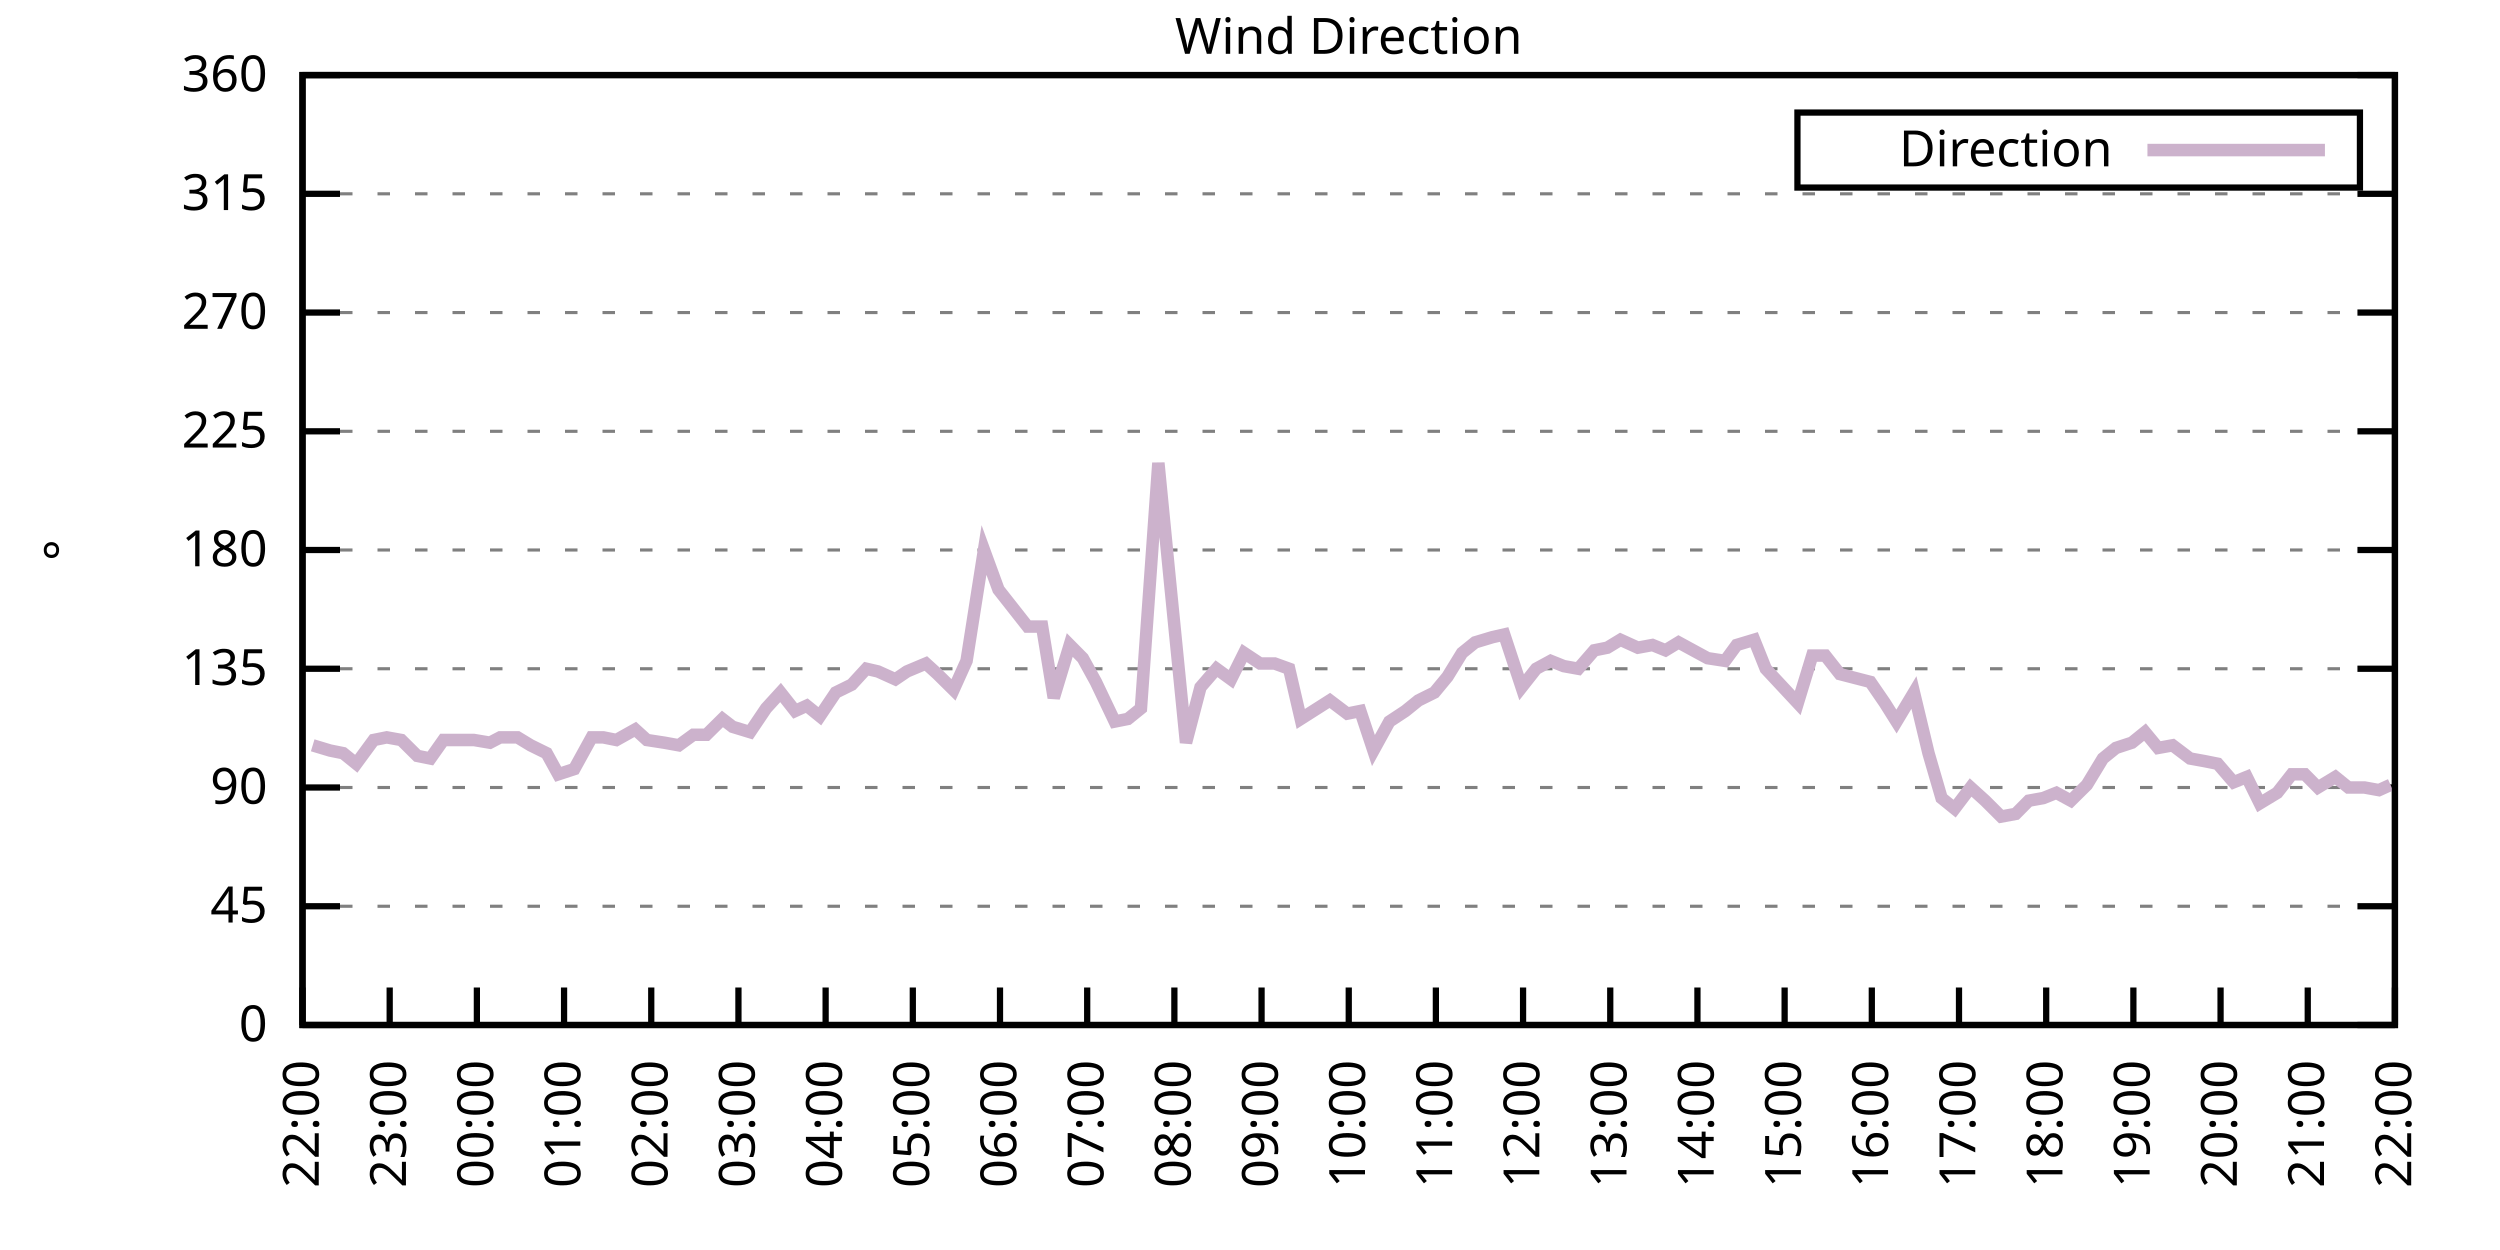
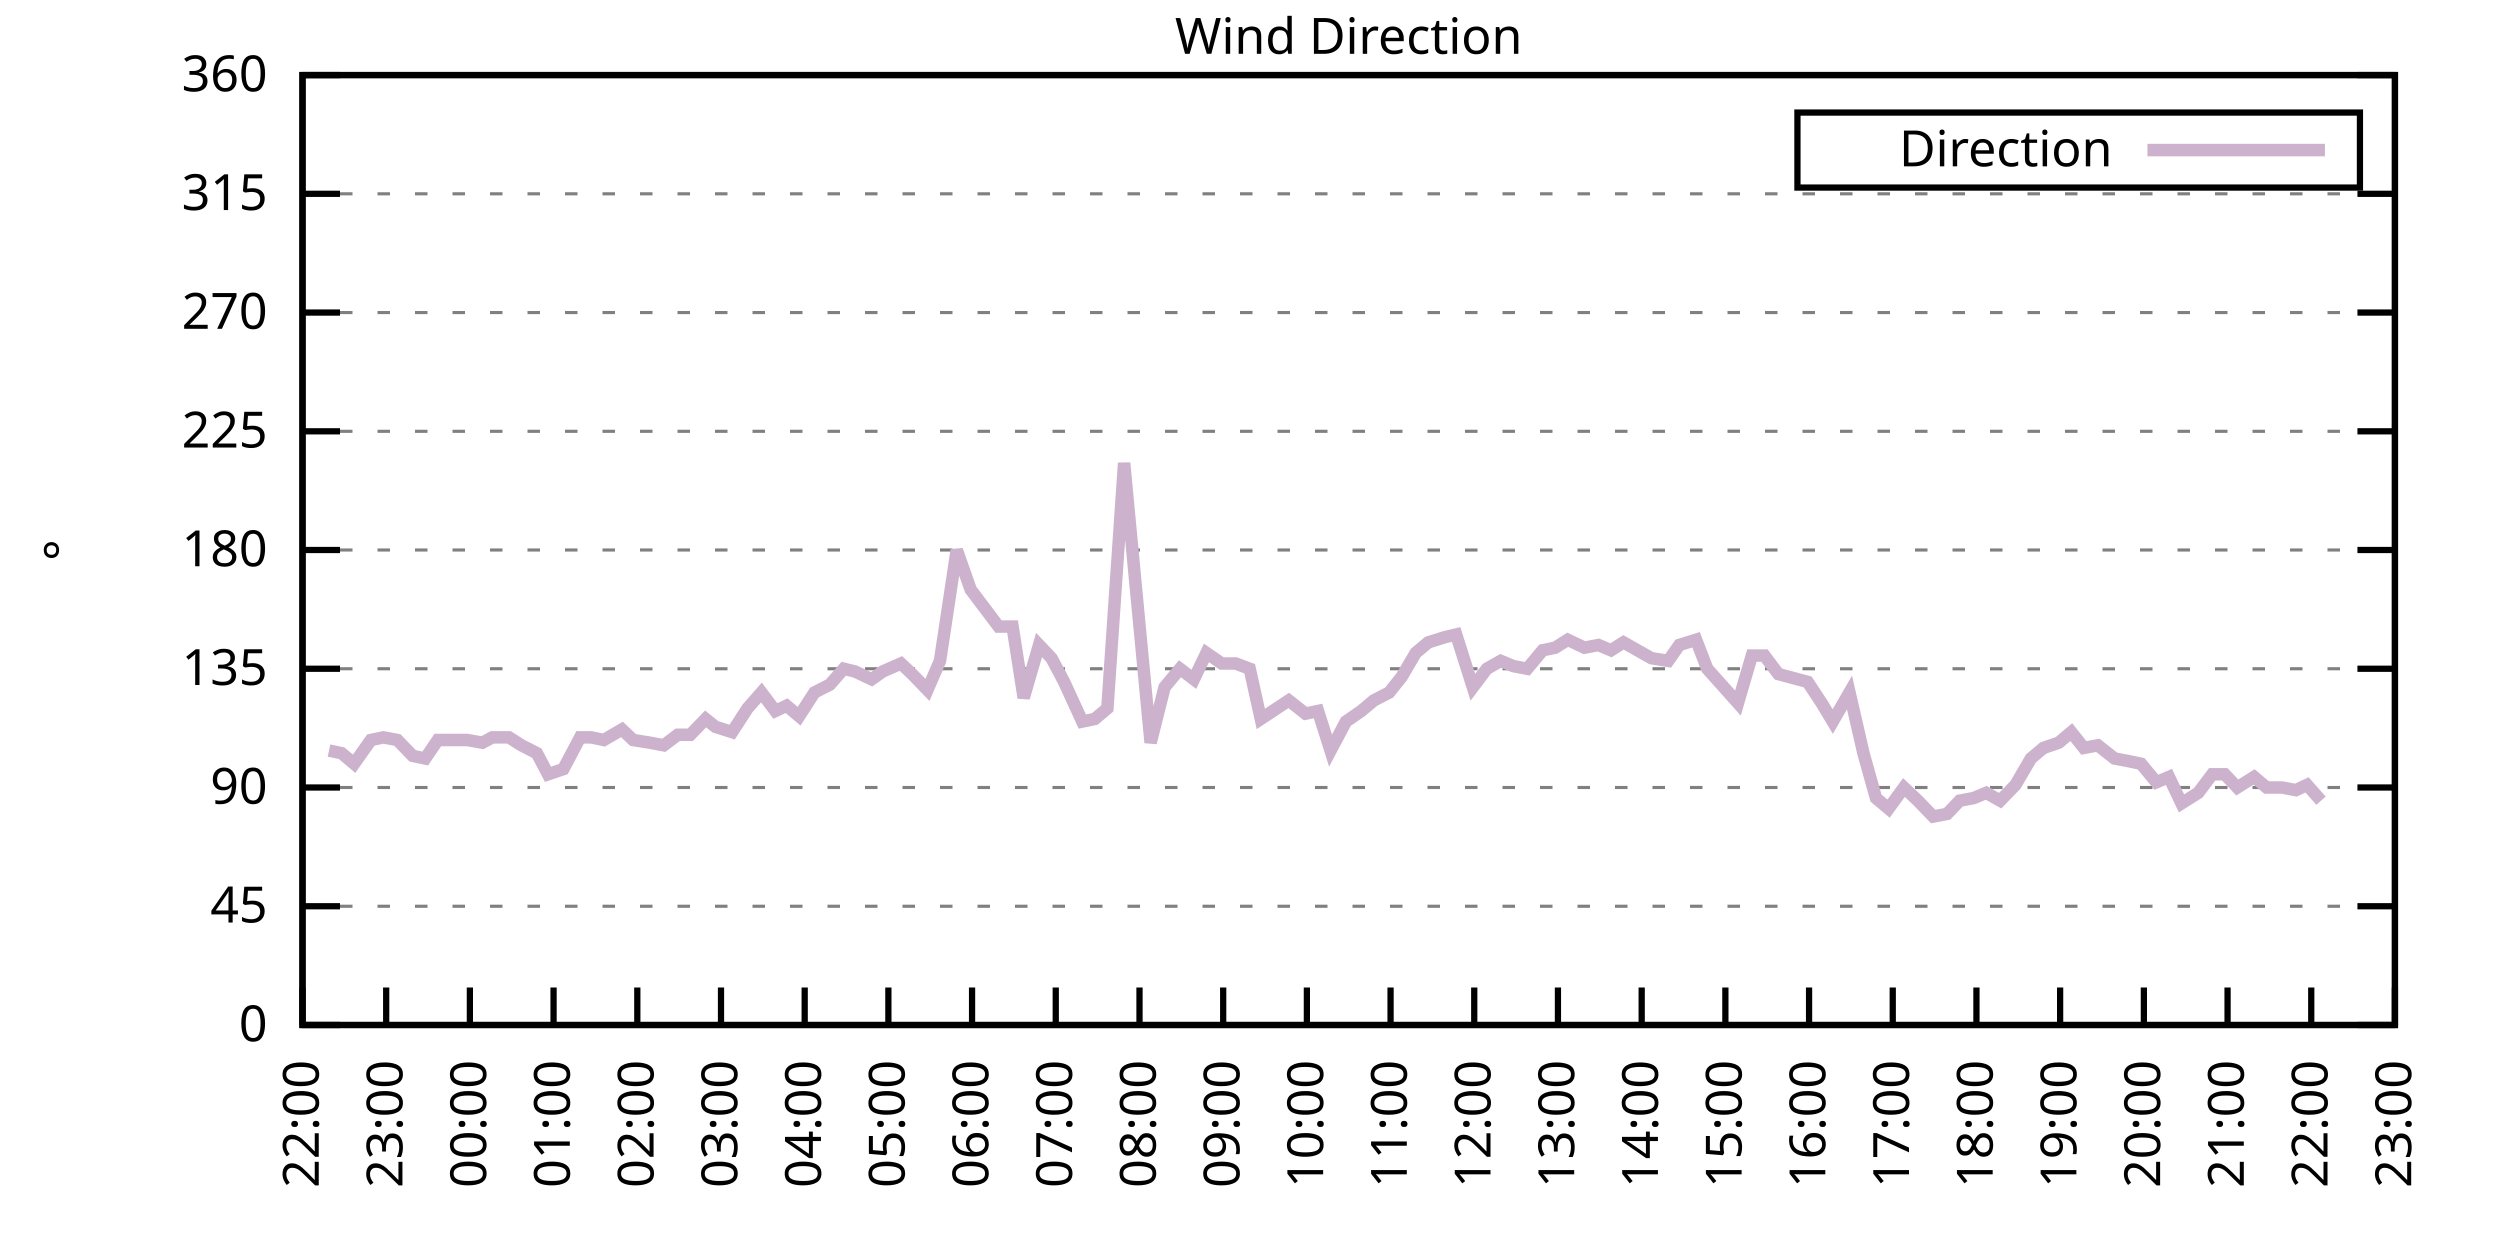
<svg xmlns="http://www.w3.org/2000/svg" xmlns:xlink="http://www.w3.org/1999/xlink" width="400" height="200" viewBox="0 0 400 200">
  <g id="gnuplot_canvas">
    <rect x="0" y="0" width="400" height="200" fill="none" />
    <defs>
      <circle id="gpDot" r="0.5" stroke-width="0.5" stroke="currentColor" />
      <path id="gpPt0" stroke-width="0.333" stroke="currentColor" d="M-1,0 h2 M0,-1 v2" />
      <path id="gpPt1" stroke-width="0.333" stroke="currentColor" d="M-1,-1 L1,1 M1,-1 L-1,1" />
      <path id="gpPt2" stroke-width="0.333" stroke="currentColor" d="M-1,0 L1,0 M0,-1 L0,1 M-1,-1 L1,1 M-1,1 L1,-1" />
      <rect id="gpPt3" stroke-width="0.333" stroke="currentColor" x="-1" y="-1" width="2" height="2" />
      <rect id="gpPt4" stroke-width="0.333" stroke="currentColor" fill="currentColor" x="-1" y="-1" width="2" height="2" />
      <circle id="gpPt5" stroke-width="0.333" stroke="currentColor" cx="0" cy="0" r="1" />
      <use xlink:href="#gpPt5" id="gpPt6" fill="currentColor" stroke="none" />
      <path id="gpPt7" stroke-width="0.333" stroke="currentColor" d="M0,-1.33 L-1.33,0.67 L1.33,0.67 z" />
      <use xlink:href="#gpPt7" id="gpPt8" fill="currentColor" stroke="none" />
      <use xlink:href="#gpPt7" id="gpPt9" stroke="currentColor" transform="rotate(180)" />
      <use xlink:href="#gpPt9" id="gpPt10" fill="currentColor" stroke="none" />
      <use xlink:href="#gpPt3" id="gpPt11" stroke="currentColor" transform="rotate(45)" />
      <use xlink:href="#gpPt11" id="gpPt12" fill="currentColor" stroke="none" />
      <path id="gpPt13" stroke-width="0.333" stroke="currentColor" d="M0,1.330 L1.265,0.411 L0.782,-1.067 L-0.782,-1.076 L-1.265,0.411 z" />
      <use xlink:href="#gpPt13" id="gpPt14" fill="currentColor" stroke="none" />
      <filter id="textbox" filterUnits="objectBoundingBox" x="0" y="0" height="1" width="1">
        <feFlood flood-color="white" flood-opacity="1" result="bgnd" />
        <feComposite in="SourceGraphic" in2="bgnd" operator="atop" />
      </filter>
      <filter id="greybox" filterUnits="objectBoundingBox" x="0" y="0" height="1" width="1">
        <feFlood flood-color="lightgrey" flood-opacity="1" result="grey" />
        <feComposite in="SourceGraphic" in2="grey" operator="atop" />
      </filter>
    </defs>
    <g fill="none" color="white" stroke="currentColor" stroke-width="1.00" stroke-linecap="butt" stroke-linejoin="miter">
</g>
    <g fill="none" color="black" stroke="currentColor" stroke-width="1.00" stroke-linecap="butt" stroke-linejoin="miter">
      <g stroke="none" shape-rendering="crispEdges">
        <polygon fill="rgb(255, 255, 255)" points="48.40,164.00 383.18,164.00 383.18,12.02 48.40,12.02 " />
      </g>
    </g>
    <g fill="none" color="black" stroke="currentColor" stroke-width="1.00" stroke-linecap="butt" stroke-linejoin="miter">
</g>
    <g fill="none" color="black" stroke="black" stroke-width="0.50" stroke-linecap="butt" stroke-linejoin="miter">
</g>
    <g fill="none" color="gray" stroke="currentColor" stroke-width="0.50" stroke-linecap="butt" stroke-linejoin="miter">
      <path stroke="gray" stroke-dasharray="2,4" class="gridline" d="M48.40,164.00 L383.19,164.00  " />
    </g>
    <g fill="none" color="gray" stroke="gray" stroke-width="1.00" stroke-linecap="butt" stroke-linejoin="miter">
</g>
    <g fill="none" color="black" stroke="currentColor" stroke-width="1.00" stroke-linecap="butt" stroke-linejoin="miter">
      <path stroke="black" d="M48.40,164.00 L54.40,164.00 M383.19,164.00 L377.19,164.00  " />
      <g transform="translate(42.80,166.60)" stroke="none" fill="black" font-family="Sans" font-size="8.00" text-anchor="end">
        <text>
          <tspan font-family="Sans"> 0</tspan>
        </text>
      </g>
    </g>
    <g fill="none" color="black" stroke="currentColor" stroke-width="1.00" stroke-linecap="butt" stroke-linejoin="miter">
</g>
    <g fill="none" color="black" stroke="black" stroke-width="0.50" stroke-linecap="butt" stroke-linejoin="miter">
</g>
    <g fill="none" color="gray" stroke="currentColor" stroke-width="0.50" stroke-linecap="butt" stroke-linejoin="miter">
      <path stroke="gray" stroke-dasharray="2,4" class="gridline" d="M48.40,145.00 L383.19,145.00  " />
    </g>
    <g fill="none" color="gray" stroke="gray" stroke-width="1.00" stroke-linecap="butt" stroke-linejoin="miter">
</g>
    <g fill="none" color="black" stroke="currentColor" stroke-width="1.00" stroke-linecap="butt" stroke-linejoin="miter">
      <path stroke="black" d="M48.40,145.00 L54.40,145.00 M383.19,145.00 L377.19,145.00  " />
      <g transform="translate(42.80,147.60)" stroke="none" fill="black" font-family="Sans" font-size="8.00" text-anchor="end">
        <text>
          <tspan font-family="Sans"> 45</tspan>
        </text>
      </g>
    </g>
    <g fill="none" color="black" stroke="currentColor" stroke-width="1.00" stroke-linecap="butt" stroke-linejoin="miter">
</g>
    <g fill="none" color="black" stroke="black" stroke-width="0.50" stroke-linecap="butt" stroke-linejoin="miter">
</g>
    <g fill="none" color="gray" stroke="currentColor" stroke-width="0.50" stroke-linecap="butt" stroke-linejoin="miter">
      <path stroke="gray" stroke-dasharray="2,4" class="gridline" d="M48.40,126.00 L383.19,126.00  " />
    </g>
    <g fill="none" color="gray" stroke="gray" stroke-width="1.00" stroke-linecap="butt" stroke-linejoin="miter">
</g>
    <g fill="none" color="black" stroke="currentColor" stroke-width="1.00" stroke-linecap="butt" stroke-linejoin="miter">
      <path stroke="black" d="M48.40,126.00 L54.40,126.00 M383.19,126.00 L377.19,126.00  " />
      <g transform="translate(42.80,128.60)" stroke="none" fill="black" font-family="Sans" font-size="8.00" text-anchor="end">
        <text>
          <tspan font-family="Sans"> 90</tspan>
        </text>
      </g>
    </g>
    <g fill="none" color="black" stroke="currentColor" stroke-width="1.00" stroke-linecap="butt" stroke-linejoin="miter">
</g>
    <g fill="none" color="black" stroke="black" stroke-width="0.50" stroke-linecap="butt" stroke-linejoin="miter">
</g>
    <g fill="none" color="gray" stroke="currentColor" stroke-width="0.50" stroke-linecap="butt" stroke-linejoin="miter">
      <path stroke="gray" stroke-dasharray="2,4" class="gridline" d="M48.40,107.00 L383.19,107.00  " />
    </g>
    <g fill="none" color="gray" stroke="gray" stroke-width="1.00" stroke-linecap="butt" stroke-linejoin="miter">
</g>
    <g fill="none" color="black" stroke="currentColor" stroke-width="1.00" stroke-linecap="butt" stroke-linejoin="miter">
      <path stroke="black" d="M48.40,107.00 L54.40,107.00 M383.19,107.00 L377.19,107.00  " />
      <g transform="translate(42.80,109.60)" stroke="none" fill="black" font-family="Sans" font-size="8.00" text-anchor="end">
        <text>
          <tspan font-family="Sans"> 135</tspan>
        </text>
      </g>
    </g>
    <g fill="none" color="black" stroke="currentColor" stroke-width="1.00" stroke-linecap="butt" stroke-linejoin="miter">
</g>
    <g fill="none" color="black" stroke="black" stroke-width="0.50" stroke-linecap="butt" stroke-linejoin="miter">
</g>
    <g fill="none" color="gray" stroke="currentColor" stroke-width="0.50" stroke-linecap="butt" stroke-linejoin="miter">
      <path stroke="gray" stroke-dasharray="2,4" class="gridline" d="M48.40,88.00 L383.19,88.00  " />
    </g>
    <g fill="none" color="gray" stroke="gray" stroke-width="1.00" stroke-linecap="butt" stroke-linejoin="miter">
</g>
    <g fill="none" color="black" stroke="currentColor" stroke-width="1.00" stroke-linecap="butt" stroke-linejoin="miter">
      <path stroke="black" d="M48.40,88.00 L54.40,88.00 M383.19,88.00 L377.19,88.00  " />
      <g transform="translate(42.80,90.60)" stroke="none" fill="black" font-family="Sans" font-size="8.00" text-anchor="end">
        <text>
          <tspan font-family="Sans"> 180</tspan>
        </text>
      </g>
    </g>
    <g fill="none" color="black" stroke="currentColor" stroke-width="1.00" stroke-linecap="butt" stroke-linejoin="miter">
</g>
    <g fill="none" color="black" stroke="black" stroke-width="0.50" stroke-linecap="butt" stroke-linejoin="miter">
</g>
    <g fill="none" color="gray" stroke="currentColor" stroke-width="0.50" stroke-linecap="butt" stroke-linejoin="miter">
      <path stroke="gray" stroke-dasharray="2,4" class="gridline" d="M48.40,69.01 L383.19,69.01  " />
    </g>
    <g fill="none" color="gray" stroke="gray" stroke-width="1.00" stroke-linecap="butt" stroke-linejoin="miter">
</g>
    <g fill="none" color="black" stroke="currentColor" stroke-width="1.00" stroke-linecap="butt" stroke-linejoin="miter">
      <path stroke="black" d="M48.40,69.01 L54.40,69.01 M383.19,69.01 L377.19,69.01  " />
      <g transform="translate(42.80,71.61)" stroke="none" fill="black" font-family="Sans" font-size="8.00" text-anchor="end">
        <text>
          <tspan font-family="Sans"> 225</tspan>
        </text>
      </g>
    </g>
    <g fill="none" color="black" stroke="currentColor" stroke-width="1.00" stroke-linecap="butt" stroke-linejoin="miter">
</g>
    <g fill="none" color="black" stroke="black" stroke-width="0.50" stroke-linecap="butt" stroke-linejoin="miter">
</g>
    <g fill="none" color="gray" stroke="currentColor" stroke-width="0.50" stroke-linecap="butt" stroke-linejoin="miter">
      <path stroke="gray" stroke-dasharray="2,4" class="gridline" d="M48.40,50.01 L383.19,50.01  " />
    </g>
    <g fill="none" color="gray" stroke="gray" stroke-width="1.00" stroke-linecap="butt" stroke-linejoin="miter">
</g>
    <g fill="none" color="black" stroke="currentColor" stroke-width="1.00" stroke-linecap="butt" stroke-linejoin="miter">
      <path stroke="black" d="M48.40,50.01 L54.40,50.01 M383.19,50.01 L377.19,50.01  " />
      <g transform="translate(42.80,52.61)" stroke="none" fill="black" font-family="Sans" font-size="8.00" text-anchor="end">
        <text>
          <tspan font-family="Sans"> 270</tspan>
        </text>
      </g>
    </g>
    <g fill="none" color="black" stroke="currentColor" stroke-width="1.00" stroke-linecap="butt" stroke-linejoin="miter">
</g>
    <g fill="none" color="black" stroke="black" stroke-width="0.50" stroke-linecap="butt" stroke-linejoin="miter">
</g>
    <g fill="none" color="gray" stroke="currentColor" stroke-width="0.50" stroke-linecap="butt" stroke-linejoin="miter">
      <path stroke="gray" stroke-dasharray="2,4" class="gridline" d="M48.40,31.01 L383.19,31.01  " />
    </g>
    <g fill="none" color="gray" stroke="gray" stroke-width="1.00" stroke-linecap="butt" stroke-linejoin="miter">
</g>
    <g fill="none" color="black" stroke="currentColor" stroke-width="1.00" stroke-linecap="butt" stroke-linejoin="miter">
      <path stroke="black" d="M48.40,31.01 L54.40,31.01 M383.19,31.01 L377.19,31.01  " />
      <g transform="translate(42.80,33.61)" stroke="none" fill="black" font-family="Sans" font-size="8.00" text-anchor="end">
        <text>
          <tspan font-family="Sans"> 315</tspan>
        </text>
      </g>
    </g>
    <g fill="none" color="black" stroke="currentColor" stroke-width="1.00" stroke-linecap="butt" stroke-linejoin="miter">
</g>
    <g fill="none" color="black" stroke="black" stroke-width="0.50" stroke-linecap="butt" stroke-linejoin="miter">
</g>
    <g fill="none" color="gray" stroke="currentColor" stroke-width="0.50" stroke-linecap="butt" stroke-linejoin="miter">
      <path stroke="gray" stroke-dasharray="2,4" class="gridline" d="M48.40,12.01 L383.19,12.01  " />
    </g>
    <g fill="none" color="gray" stroke="gray" stroke-width="1.00" stroke-linecap="butt" stroke-linejoin="miter">
</g>
    <g fill="none" color="black" stroke="currentColor" stroke-width="1.00" stroke-linecap="butt" stroke-linejoin="miter">
      <path stroke="black" d="M48.40,12.01 L54.40,12.01 M383.19,12.01 L377.19,12.01  " />
      <g transform="translate(42.80,14.61)" stroke="none" fill="black" font-family="Sans" font-size="8.00" text-anchor="end">
        <text>
          <tspan font-family="Sans"> 360</tspan>
        </text>
      </g>
    </g>
    <g fill="none" color="black" stroke="currentColor" stroke-width="1.00" stroke-linecap="butt" stroke-linejoin="miter">
      <path stroke="black" d="M48.40,164.00 L48.40,158.00  " />
      <g transform="translate(51.00,169.60) rotate(270.00)" stroke="none" fill="black" font-family="Sans" font-size="8.00" text-anchor="end">
        <text>
          <tspan font-family="Sans">22:00</tspan>
        </text>
      </g>
    </g>
    <g fill="none" color="black" stroke="currentColor" stroke-width="1.00" stroke-linecap="butt" stroke-linejoin="miter">
-       <path stroke="black" d="M62.35,164.00 L62.35,158.00  " />
-       <g transform="translate(64.95,169.60) rotate(270.00)" stroke="none" fill="black" font-family="Sans" font-size="8.00" text-anchor="end">
+       <path stroke="black" d="M61.79,164.00 L61.79,158.00  " />
+       <g transform="translate(64.39,169.60) rotate(270.00)" stroke="none" fill="black" font-family="Sans" font-size="8.00" text-anchor="end">
        <text>
          <tspan font-family="Sans">23:00</tspan>
        </text>
      </g>
    </g>
    <g fill="none" color="black" stroke="currentColor" stroke-width="1.00" stroke-linecap="butt" stroke-linejoin="miter">
-       <path stroke="black" d="M76.30,164.00 L76.30,158.00  " />
-       <g transform="translate(78.90,169.60) rotate(270.00)" stroke="none" fill="black" font-family="Sans" font-size="8.00" text-anchor="end">
+       <path stroke="black" d="M75.18,164.00 L75.18,158.00  " />
+       <g transform="translate(77.78,169.60) rotate(270.00)" stroke="none" fill="black" font-family="Sans" font-size="8.00" text-anchor="end">
        <text>
          <tspan font-family="Sans">00:00</tspan>
        </text>
      </g>
    </g>
    <g fill="none" color="black" stroke="currentColor" stroke-width="1.00" stroke-linecap="butt" stroke-linejoin="miter">
-       <path stroke="black" d="M90.25,164.00 L90.25,158.00  " />
-       <g transform="translate(92.85,169.60) rotate(270.00)" stroke="none" fill="black" font-family="Sans" font-size="8.00" text-anchor="end">
+       <path stroke="black" d="M88.57,164.00 L88.57,158.00  " />
+       <g transform="translate(91.17,169.60) rotate(270.00)" stroke="none" fill="black" font-family="Sans" font-size="8.00" text-anchor="end">
        <text>
          <tspan font-family="Sans">01:00</tspan>
        </text>
      </g>
    </g>
    <g fill="none" color="black" stroke="currentColor" stroke-width="1.00" stroke-linecap="butt" stroke-linejoin="miter">
-       <path stroke="black" d="M104.20,164.00 L104.20,158.00  " />
-       <g transform="translate(106.80,169.60) rotate(270.00)" stroke="none" fill="black" font-family="Sans" font-size="8.00" text-anchor="end">
+       <path stroke="black" d="M101.97,164.00 L101.97,158.00  " />
+       <g transform="translate(104.57,169.60) rotate(270.00)" stroke="none" fill="black" font-family="Sans" font-size="8.00" text-anchor="end">
        <text>
          <tspan font-family="Sans">02:00</tspan>
        </text>
      </g>
    </g>
    <g fill="none" color="black" stroke="currentColor" stroke-width="1.00" stroke-linecap="butt" stroke-linejoin="miter">
-       <path stroke="black" d="M118.15,164.00 L118.15,158.00  " />
-       <g transform="translate(120.75,169.60) rotate(270.00)" stroke="none" fill="black" font-family="Sans" font-size="8.00" text-anchor="end">
+       <path stroke="black" d="M115.36,164.00 L115.36,158.00  " />
+       <g transform="translate(117.96,169.60) rotate(270.00)" stroke="none" fill="black" font-family="Sans" font-size="8.00" text-anchor="end">
        <text>
          <tspan font-family="Sans">03:00</tspan>
        </text>
      </g>
    </g>
    <g fill="none" color="black" stroke="currentColor" stroke-width="1.00" stroke-linecap="butt" stroke-linejoin="miter">
-       <path stroke="black" d="M132.10,164.00 L132.10,158.00  " />
-       <g transform="translate(134.70,169.60) rotate(270.00)" stroke="none" fill="black" font-family="Sans" font-size="8.00" text-anchor="end">
+       <path stroke="black" d="M128.75,164.00 L128.75,158.00  " />
+       <g transform="translate(131.35,169.60) rotate(270.00)" stroke="none" fill="black" font-family="Sans" font-size="8.00" text-anchor="end">
        <text>
          <tspan font-family="Sans">04:00</tspan>
        </text>
      </g>
    </g>
    <g fill="none" color="black" stroke="currentColor" stroke-width="1.00" stroke-linecap="butt" stroke-linejoin="miter">
-       <path stroke="black" d="M146.05,164.00 L146.05,158.00  " />
-       <g transform="translate(148.65,169.60) rotate(270.00)" stroke="none" fill="black" font-family="Sans" font-size="8.00" text-anchor="end">
+       <path stroke="black" d="M142.14,164.00 L142.14,158.00  " />
+       <g transform="translate(144.74,169.60) rotate(270.00)" stroke="none" fill="black" font-family="Sans" font-size="8.00" text-anchor="end">
        <text>
          <tspan font-family="Sans">05:00</tspan>
        </text>
      </g>
    </g>
    <g fill="none" color="black" stroke="currentColor" stroke-width="1.00" stroke-linecap="butt" stroke-linejoin="miter">
-       <path stroke="black" d="M160.00,164.00 L160.00,158.00  " />
-       <g transform="translate(162.60,169.60) rotate(270.00)" stroke="none" fill="black" font-family="Sans" font-size="8.00" text-anchor="end">
+       <path stroke="black" d="M155.53,164.00 L155.53,158.00  " />
+       <g transform="translate(158.13,169.60) rotate(270.00)" stroke="none" fill="black" font-family="Sans" font-size="8.00" text-anchor="end">
        <text>
          <tspan font-family="Sans">06:00</tspan>
        </text>
      </g>
    </g>
    <g fill="none" color="black" stroke="currentColor" stroke-width="1.00" stroke-linecap="butt" stroke-linejoin="miter">
-       <path stroke="black" d="M173.95,164.00 L173.95,158.00  " />
-       <g transform="translate(176.55,169.60) rotate(270.00)" stroke="none" fill="black" font-family="Sans" font-size="8.00" text-anchor="end">
+       <path stroke="black" d="M168.92,164.00 L168.92,158.00  " />
+       <g transform="translate(171.52,169.60) rotate(270.00)" stroke="none" fill="black" font-family="Sans" font-size="8.00" text-anchor="end">
        <text>
          <tspan font-family="Sans">07:00</tspan>
        </text>
      </g>
    </g>
    <g fill="none" color="black" stroke="currentColor" stroke-width="1.00" stroke-linecap="butt" stroke-linejoin="miter">
-       <path stroke="black" d="M187.90,164.00 L187.90,158.00  " />
-       <g transform="translate(190.50,169.60) rotate(270.00)" stroke="none" fill="black" font-family="Sans" font-size="8.00" text-anchor="end">
+       <path stroke="black" d="M182.32,164.00 L182.32,158.00  " />
+       <g transform="translate(184.92,169.60) rotate(270.00)" stroke="none" fill="black" font-family="Sans" font-size="8.00" text-anchor="end">
        <text>
          <tspan font-family="Sans">08:00</tspan>
        </text>
      </g>
    </g>
    <g fill="none" color="black" stroke="currentColor" stroke-width="1.00" stroke-linecap="butt" stroke-linejoin="miter">
-       <path stroke="black" d="M201.85,164.00 L201.85,158.00  " />
-       <g transform="translate(204.45,169.60) rotate(270.00)" stroke="none" fill="black" font-family="Sans" font-size="8.00" text-anchor="end">
+       <path stroke="black" d="M195.71,164.00 L195.71,158.00  " />
+       <g transform="translate(198.31,169.60) rotate(270.00)" stroke="none" fill="black" font-family="Sans" font-size="8.00" text-anchor="end">
        <text>
          <tspan font-family="Sans">09:00</tspan>
        </text>
      </g>
    </g>
    <g fill="none" color="black" stroke="currentColor" stroke-width="1.00" stroke-linecap="butt" stroke-linejoin="miter">
-       <path stroke="black" d="M215.80,164.00 L215.80,158.00  " />
-       <g transform="translate(218.40,169.60) rotate(270.00)" stroke="none" fill="black" font-family="Sans" font-size="8.00" text-anchor="end">
+       <path stroke="black" d="M209.10,164.00 L209.10,158.00  " />
+       <g transform="translate(211.70,169.60) rotate(270.00)" stroke="none" fill="black" font-family="Sans" font-size="8.00" text-anchor="end">
        <text>
          <tspan font-family="Sans">10:00</tspan>
        </text>
      </g>
    </g>
    <g fill="none" color="black" stroke="currentColor" stroke-width="1.00" stroke-linecap="butt" stroke-linejoin="miter">
-       <path stroke="black" d="M229.74,164.00 L229.74,158.00  " />
-       <g transform="translate(232.34,169.60) rotate(270.00)" stroke="none" fill="black" font-family="Sans" font-size="8.00" text-anchor="end">
+       <path stroke="black" d="M222.49,164.00 L222.49,158.00  " />
+       <g transform="translate(225.09,169.60) rotate(270.00)" stroke="none" fill="black" font-family="Sans" font-size="8.00" text-anchor="end">
        <text>
          <tspan font-family="Sans">11:00</tspan>
        </text>
      </g>
    </g>
    <g fill="none" color="black" stroke="currentColor" stroke-width="1.00" stroke-linecap="butt" stroke-linejoin="miter">
-       <path stroke="black" d="M243.69,164.00 L243.69,158.00  " />
-       <g transform="translate(246.29,169.60) rotate(270.00)" stroke="none" fill="black" font-family="Sans" font-size="8.00" text-anchor="end">
+       <path stroke="black" d="M235.88,164.00 L235.88,158.00  " />
+       <g transform="translate(238.48,169.60) rotate(270.00)" stroke="none" fill="black" font-family="Sans" font-size="8.00" text-anchor="end">
        <text>
          <tspan font-family="Sans">12:00</tspan>
        </text>
      </g>
    </g>
    <g fill="none" color="black" stroke="currentColor" stroke-width="1.00" stroke-linecap="butt" stroke-linejoin="miter">
-       <path stroke="black" d="M257.64,164.00 L257.64,158.00  " />
-       <g transform="translate(260.24,169.60) rotate(270.00)" stroke="none" fill="black" font-family="Sans" font-size="8.00" text-anchor="end">
+       <path stroke="black" d="M249.27,164.00 L249.27,158.00  " />
+       <g transform="translate(251.87,169.60) rotate(270.00)" stroke="none" fill="black" font-family="Sans" font-size="8.00" text-anchor="end">
        <text>
          <tspan font-family="Sans">13:00</tspan>
        </text>
      </g>
    </g>
    <g fill="none" color="black" stroke="currentColor" stroke-width="1.00" stroke-linecap="butt" stroke-linejoin="miter">
-       <path stroke="black" d="M271.59,164.00 L271.59,158.00  " />
-       <g transform="translate(274.19,169.60) rotate(270.00)" stroke="none" fill="black" font-family="Sans" font-size="8.00" text-anchor="end">
+       <path stroke="black" d="M262.67,164.00 L262.67,158.00  " />
+       <g transform="translate(265.27,169.60) rotate(270.00)" stroke="none" fill="black" font-family="Sans" font-size="8.00" text-anchor="end">
        <text>
          <tspan font-family="Sans">14:00</tspan>
        </text>
      </g>
    </g>
    <g fill="none" color="black" stroke="currentColor" stroke-width="1.00" stroke-linecap="butt" stroke-linejoin="miter">
-       <path stroke="black" d="M285.54,164.00 L285.54,158.00  " />
-       <g transform="translate(288.14,169.60) rotate(270.00)" stroke="none" fill="black" font-family="Sans" font-size="8.00" text-anchor="end">
+       <path stroke="black" d="M276.06,164.00 L276.06,158.00  " />
+       <g transform="translate(278.66,169.60) rotate(270.00)" stroke="none" fill="black" font-family="Sans" font-size="8.00" text-anchor="end">
        <text>
          <tspan font-family="Sans">15:00</tspan>
        </text>
      </g>
    </g>
    <g fill="none" color="black" stroke="currentColor" stroke-width="1.00" stroke-linecap="butt" stroke-linejoin="miter">
-       <path stroke="black" d="M299.49,164.00 L299.49,158.00  " />
-       <g transform="translate(302.09,169.60) rotate(270.00)" stroke="none" fill="black" font-family="Sans" font-size="8.00" text-anchor="end">
+       <path stroke="black" d="M289.45,164.00 L289.45,158.00  " />
+       <g transform="translate(292.05,169.60) rotate(270.00)" stroke="none" fill="black" font-family="Sans" font-size="8.00" text-anchor="end">
        <text>
          <tspan font-family="Sans">16:00</tspan>
        </text>
      </g>
    </g>
    <g fill="none" color="black" stroke="currentColor" stroke-width="1.00" stroke-linecap="butt" stroke-linejoin="miter">
-       <path stroke="black" d="M313.44,164.00 L313.44,158.00  " />
-       <g transform="translate(316.04,169.60) rotate(270.00)" stroke="none" fill="black" font-family="Sans" font-size="8.00" text-anchor="end">
+       <path stroke="black" d="M302.84,164.00 L302.84,158.00  " />
+       <g transform="translate(305.44,169.60) rotate(270.00)" stroke="none" fill="black" font-family="Sans" font-size="8.00" text-anchor="end">
        <text>
          <tspan font-family="Sans">17:00</tspan>
        </text>
      </g>
    </g>
    <g fill="none" color="black" stroke="currentColor" stroke-width="1.00" stroke-linecap="butt" stroke-linejoin="miter">
-       <path stroke="black" d="M327.39,164.00 L327.39,158.00  " />
-       <g transform="translate(329.99,169.60) rotate(270.00)" stroke="none" fill="black" font-family="Sans" font-size="8.00" text-anchor="end">
+       <path stroke="black" d="M316.23,164.00 L316.23,158.00  " />
+       <g transform="translate(318.83,169.60) rotate(270.00)" stroke="none" fill="black" font-family="Sans" font-size="8.00" text-anchor="end">
        <text>
          <tspan font-family="Sans">18:00</tspan>
        </text>
      </g>
    </g>
    <g fill="none" color="black" stroke="currentColor" stroke-width="1.00" stroke-linecap="butt" stroke-linejoin="miter">
-       <path stroke="black" d="M341.34,164.00 L341.34,158.00  " />
-       <g transform="translate(343.94,169.60) rotate(270.00)" stroke="none" fill="black" font-family="Sans" font-size="8.00" text-anchor="end">
+       <path stroke="black" d="M329.62,164.00 L329.62,158.00  " />
+       <g transform="translate(332.22,169.60) rotate(270.00)" stroke="none" fill="black" font-family="Sans" font-size="8.00" text-anchor="end">
        <text>
          <tspan font-family="Sans">19:00</tspan>
        </text>
      </g>
    </g>
    <g fill="none" color="black" stroke="currentColor" stroke-width="1.00" stroke-linecap="butt" stroke-linejoin="miter">
-       <path stroke="black" d="M355.29,164.00 L355.29,158.00  " />
-       <g transform="translate(357.89,169.60) rotate(270.00)" stroke="none" fill="black" font-family="Sans" font-size="8.00" text-anchor="end">
+       <path stroke="black" d="M343.02,164.00 L343.02,158.00  " />
+       <g transform="translate(345.62,169.60) rotate(270.00)" stroke="none" fill="black" font-family="Sans" font-size="8.00" text-anchor="end">
        <text>
          <tspan font-family="Sans">20:00</tspan>
        </text>
      </g>
    </g>
    <g fill="none" color="black" stroke="currentColor" stroke-width="1.00" stroke-linecap="butt" stroke-linejoin="miter">
-       <path stroke="black" d="M369.24,164.00 L369.24,158.00  " />
-       <g transform="translate(371.84,169.60) rotate(270.00)" stroke="none" fill="black" font-family="Sans" font-size="8.00" text-anchor="end">
+       <path stroke="black" d="M356.41,164.00 L356.41,158.00  " />
+       <g transform="translate(359.01,169.60) rotate(270.00)" stroke="none" fill="black" font-family="Sans" font-size="8.00" text-anchor="end">
        <text>
          <tspan font-family="Sans">21:00</tspan>
+         </text>
+       </g>
+     </g>
+     <g fill="none" color="black" stroke="currentColor" stroke-width="1.00" stroke-linecap="butt" stroke-linejoin="miter">
+       <path stroke="black" d="M369.80,164.00 L369.80,158.00  " />
+       <g transform="translate(372.40,169.60) rotate(270.00)" stroke="none" fill="black" font-family="Sans" font-size="8.00" text-anchor="end">
+         <text>
+           <tspan font-family="Sans">22:00</tspan>
        </text>
      </g>
    </g>
    <g fill="none" color="black" stroke="currentColor" stroke-width="1.00" stroke-linecap="butt" stroke-linejoin="miter">
      <path stroke="black" d="M383.19,164.00 L383.19,158.00  " />
      <g transform="translate(385.79,169.60) rotate(270.00)" stroke="none" fill="black" font-family="Sans" font-size="8.00" text-anchor="end">
        <text>
-           <tspan font-family="Sans">22:00</tspan>
+           <tspan font-family="Sans">23:00</tspan>
        </text>
      </g>
    </g>
    <g fill="none" color="black" stroke="currentColor" stroke-width="1.00" stroke-linecap="butt" stroke-linejoin="miter">
</g>
    <g fill="none" color="black" stroke="currentColor" stroke-width="1.00" stroke-linecap="butt" stroke-linejoin="miter">
      <path stroke="black" d="M48.40,12.01 L48.40,164.00 L383.19,164.00 L383.19,12.01 L48.40,12.01 Z  " />
    </g>
    <g fill="none" color="black" stroke="currentColor" stroke-width="1.00" stroke-linecap="butt" stroke-linejoin="miter">
</g>
    <g fill="none" color="black" stroke="currentColor" stroke-width="1.00" stroke-linecap="butt" stroke-linejoin="miter">
      <path stroke="black" d="M287.59,30.01 L287.59,18.01 L377.59,18.01 L377.59,30.01 L287.59,30.01 Z  " />
    </g>
    <g id="Wind_direction_plot_1">
      <g fill="none" color="white" stroke="black" stroke-width="2.00" stroke-linecap="butt" stroke-linejoin="miter">
</g>
      <g fill="none" color="black" stroke="currentColor" stroke-width="2.00" stroke-linecap="butt" stroke-linejoin="miter">
        <g transform="translate(337.99,26.61)" stroke="none" fill="black" font-family="Sans" font-size="8.00" text-anchor="end">
          <text>
            <tspan font-family="Sans">Direction</tspan>
          </text>
        </g>
      </g>
      <g fill="none" color="black" stroke="currentColor" stroke-width="2.00" stroke-linecap="butt" stroke-linejoin="miter">
-         <path stroke="rgb(204, 178, 204)" d="M343.59,24.01 L371.99,24.01 M50.03,119.25 L52.82,120.09 L54.91,120.51 L57.00,122.20 L59.79,118.40 L61.88,117.98   L64.21,118.40 L66.77,120.94 L68.86,121.36 L70.95,118.40 L73.74,118.40 L75.83,118.40 L78.39,118.83 L80.02,117.98   L82.81,117.98 L84.90,119.25 L87.46,120.51 L89.32,123.89 L91.88,123.05 L94.67,117.98 L96.53,117.98 L98.62,118.40   L101.64,116.71 L103.50,118.40 L106.29,118.83 L108.62,119.25 L110.94,117.56 L113.03,117.56 L115.59,115.03 L117.22,116.29   L120.01,117.14 L122.57,113.34 L124.89,110.80 L127.22,113.76 L129.08,112.91 L131.17,114.60 L133.72,110.80 L136.28,109.54   L138.61,107.00 L140.47,107.43 L143.26,108.69 L145.12,107.43 L148.14,106.16 L150.00,107.85 L152.56,110.38 L154.65,105.74   L157.44,88.00 L159.76,94.34 L164.41,100.25 L166.74,100.25 L168.60,111.65 L171.16,103.20 L173.25,105.31 L175.34,109.11   L178.36,115.45 L180.46,115.03 L182.55,113.34 L185.34,74.07 L187.20,93.07 L189.76,118.83 L192.08,109.96 L194.64,107.00   L196.96,108.69 L199.06,104.47 L201.61,106.16 L203.94,106.16 L206.26,107.00 L208.12,115.03 L212.77,112.07 L215.56,114.18   L217.65,113.76 L219.75,120.09 L222.30,115.45 L224.86,113.76 L226.95,112.07 L229.51,110.80 L231.60,108.27 L233.93,104.47   L236.02,102.78 L238.81,101.94 L240.67,101.52 L243.46,109.96 L245.79,107.00 L248.11,105.74 L250.20,106.58 L252.53,107.00   L255.09,104.05 L257.18,103.63 L259.27,102.36 L262.06,103.63 L264.39,103.20 L266.48,104.05 L268.57,102.78 L270.90,104.05   L273.22,105.31 L276.01,105.74 L277.87,103.20 L280.66,102.36 L282.52,107.00 L287.64,112.49 L289.96,104.89 L292.05,104.89   L294.38,107.85 L299.26,109.11 L301.58,112.49 L303.44,115.45 L306.23,110.80 L308.56,120.51 L310.65,127.69 L312.74,129.38   L315.30,126.00 L317.63,128.11 L320.18,130.65 L322.51,130.22 L324.60,128.11 L326.93,127.69 L329.02,126.85 L331.34,128.11   L333.90,125.58 L336.46,121.36 L338.55,119.67 L341.11,118.83 L343.20,117.14 L345.29,119.67 L347.62,119.25 L350.41,121.36   L352.73,121.78 L354.83,122.20 L357.38,125.16 L359.48,124.31 L361.57,128.54 L364.36,126.85 L366.68,123.89 L368.78,123.89   L370.87,126.00 L373.66,124.31 L375.75,126.00 L378.31,126.00 L380.63,126.42 L382.49,125.58  " />
+         <path stroke="rgb(204, 178, 204)" d="M343.59,24.01 L371.99,24.01 M52.64,120.09 L54.65,120.51 L56.66,122.20 L59.34,118.40 L61.35,117.98 L63.58,118.40   L66.03,120.94 L68.04,121.36 L70.05,118.40 L72.73,118.40 L74.74,118.40 L77.19,118.83 L78.75,117.98 L81.43,117.98   L83.44,119.25 L85.90,120.51 L87.68,123.89 L90.14,123.05 L92.82,117.98 L94.60,117.98 L96.61,118.40 L99.51,116.71   L101.30,118.40 L103.98,118.83 L106.21,119.25 L108.44,117.56 L110.45,117.56 L112.90,115.03 L114.47,116.29 L117.14,117.14   L119.60,113.34 L121.83,110.80 L124.06,113.76 L125.85,112.91 L127.86,114.60 L130.31,110.80 L132.77,109.54 L135.00,107.00   L136.78,107.43 L139.46,108.69 L141.25,107.43 L144.15,106.16 L145.94,107.85 L148.39,110.38 L150.40,105.74 L153.08,88.00   L155.31,94.34 L159.77,100.25 L162.01,100.25 L163.79,111.65 L166.25,103.20 L168.25,105.31 L170.26,109.11 L173.17,115.45   L175.17,115.03 L177.18,113.34 L179.86,74.07 L181.65,93.07 L184.10,118.83 L186.33,109.96 L188.79,107.00 L191.02,108.69   L193.03,104.47 L195.48,106.16 L197.72,106.16 L199.95,107.00 L201.73,115.03 L206.20,112.07 L208.88,114.18 L210.88,113.76   L212.89,120.09 L215.35,115.45 L217.80,113.76 L219.81,112.07 L222.27,110.80 L224.28,108.27 L226.51,104.47 L228.52,102.78   L231.20,101.94 L232.98,101.52 L235.66,109.96 L237.89,107.00 L240.12,105.74 L242.13,106.58 L244.36,107.00 L246.82,104.05   L248.83,103.63 L250.84,102.36 L253.51,103.63 L255.75,103.20 L257.76,104.05 L259.76,102.78 L262.00,104.05 L264.23,105.31   L266.91,105.74 L268.69,103.20 L271.37,102.36 L273.16,107.00 L278.07,112.49 L280.30,104.89 L282.31,104.89 L284.54,107.85   L289.23,109.11 L291.46,112.49 L293.24,115.45 L295.92,110.80 L298.15,120.51 L300.16,127.69 L302.17,129.38 L304.63,126.00   L306.86,128.11 L309.31,130.65 L311.54,130.22 L313.55,128.11 L315.79,127.69 L317.79,126.85 L320.03,128.11 L322.48,125.58   L324.94,121.36 L326.95,119.67 L329.40,118.83 L331.41,117.14 L333.42,119.67 L335.65,119.25 L338.33,121.36 L340.56,121.78   L342.57,122.20 L345.02,125.16 L347.03,124.31 L349.04,128.54 L351.72,126.85 L353.95,123.89 L355.96,123.89 L357.97,126.00   L360.65,124.31 L362.66,126.00 L365.11,126.00 L367.34,126.42 L369.13,125.58 L371.36,128.11  " />
      </g>
    </g>
    <g fill="none" color="black" stroke="currentColor" stroke-width="2.00" stroke-linecap="butt" stroke-linejoin="miter">
</g>
    <g fill="none" color="black" stroke="black" stroke-width="1.00" stroke-linecap="butt" stroke-linejoin="miter">
</g>
    <g fill="none" color="black" stroke="currentColor" stroke-width="1.00" stroke-linecap="butt" stroke-linejoin="miter">
      <path stroke="black" d="M48.40,12.01 L48.40,164.00 L383.19,164.00 L383.19,12.01 L48.40,12.01 Z  " />
      <g transform="translate(12.80,88.01) rotate(270.00)" stroke="none" fill="black" font-family="Sans" font-size="8.00" text-anchor="middle">
        <text>
          <tspan font-family="Sans">°</tspan>
        </text>
      </g>
    </g>
    <g fill="none" color="black" stroke="currentColor" stroke-width="1.00" stroke-linecap="butt" stroke-linejoin="miter">
</g>
    <g fill="none" color="black" stroke="currentColor" stroke-width="1.00" stroke-linecap="butt" stroke-linejoin="miter">
      <g transform="translate(215.79,8.61)" stroke="none" fill="black" font-family="Sans" font-size="8.00" text-anchor="middle">
        <text>
          <tspan font-family="Sans">Wind Direction</tspan>
        </text>
      </g>
    </g>
    <g fill="none" color="black" stroke="currentColor" stroke-width="1.00" stroke-linecap="butt" stroke-linejoin="miter">
</g>
  </g>
</svg>
